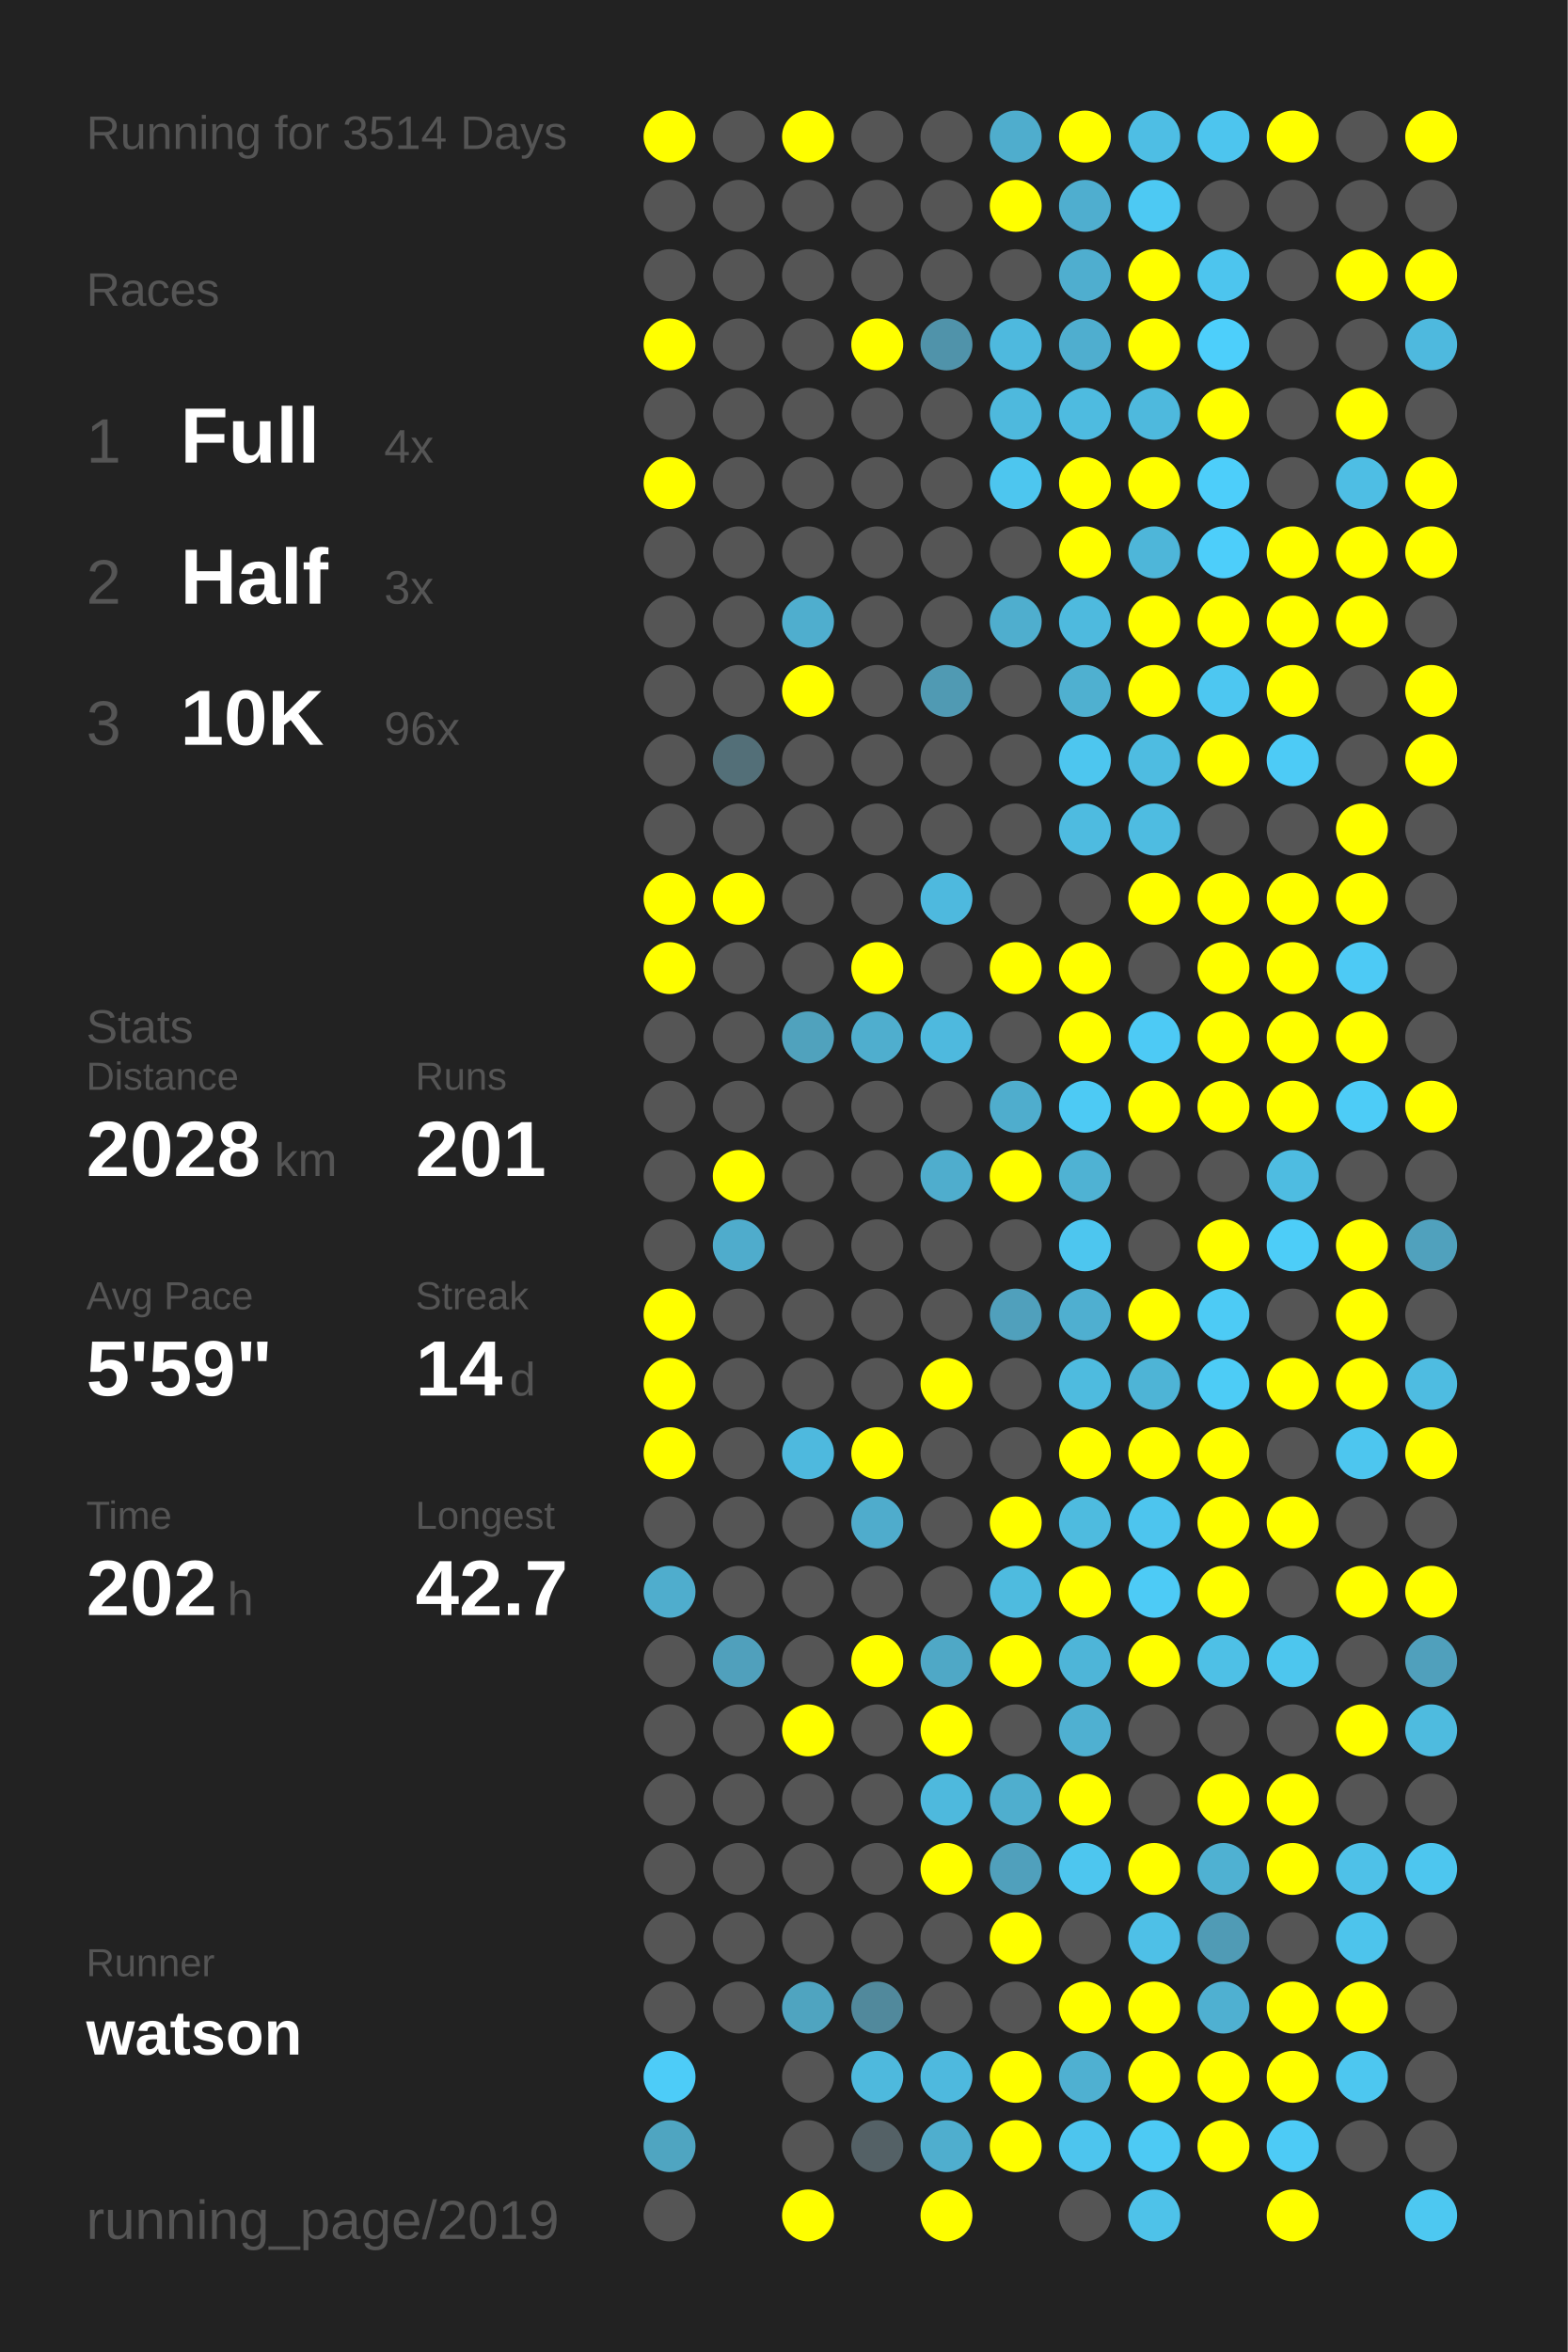
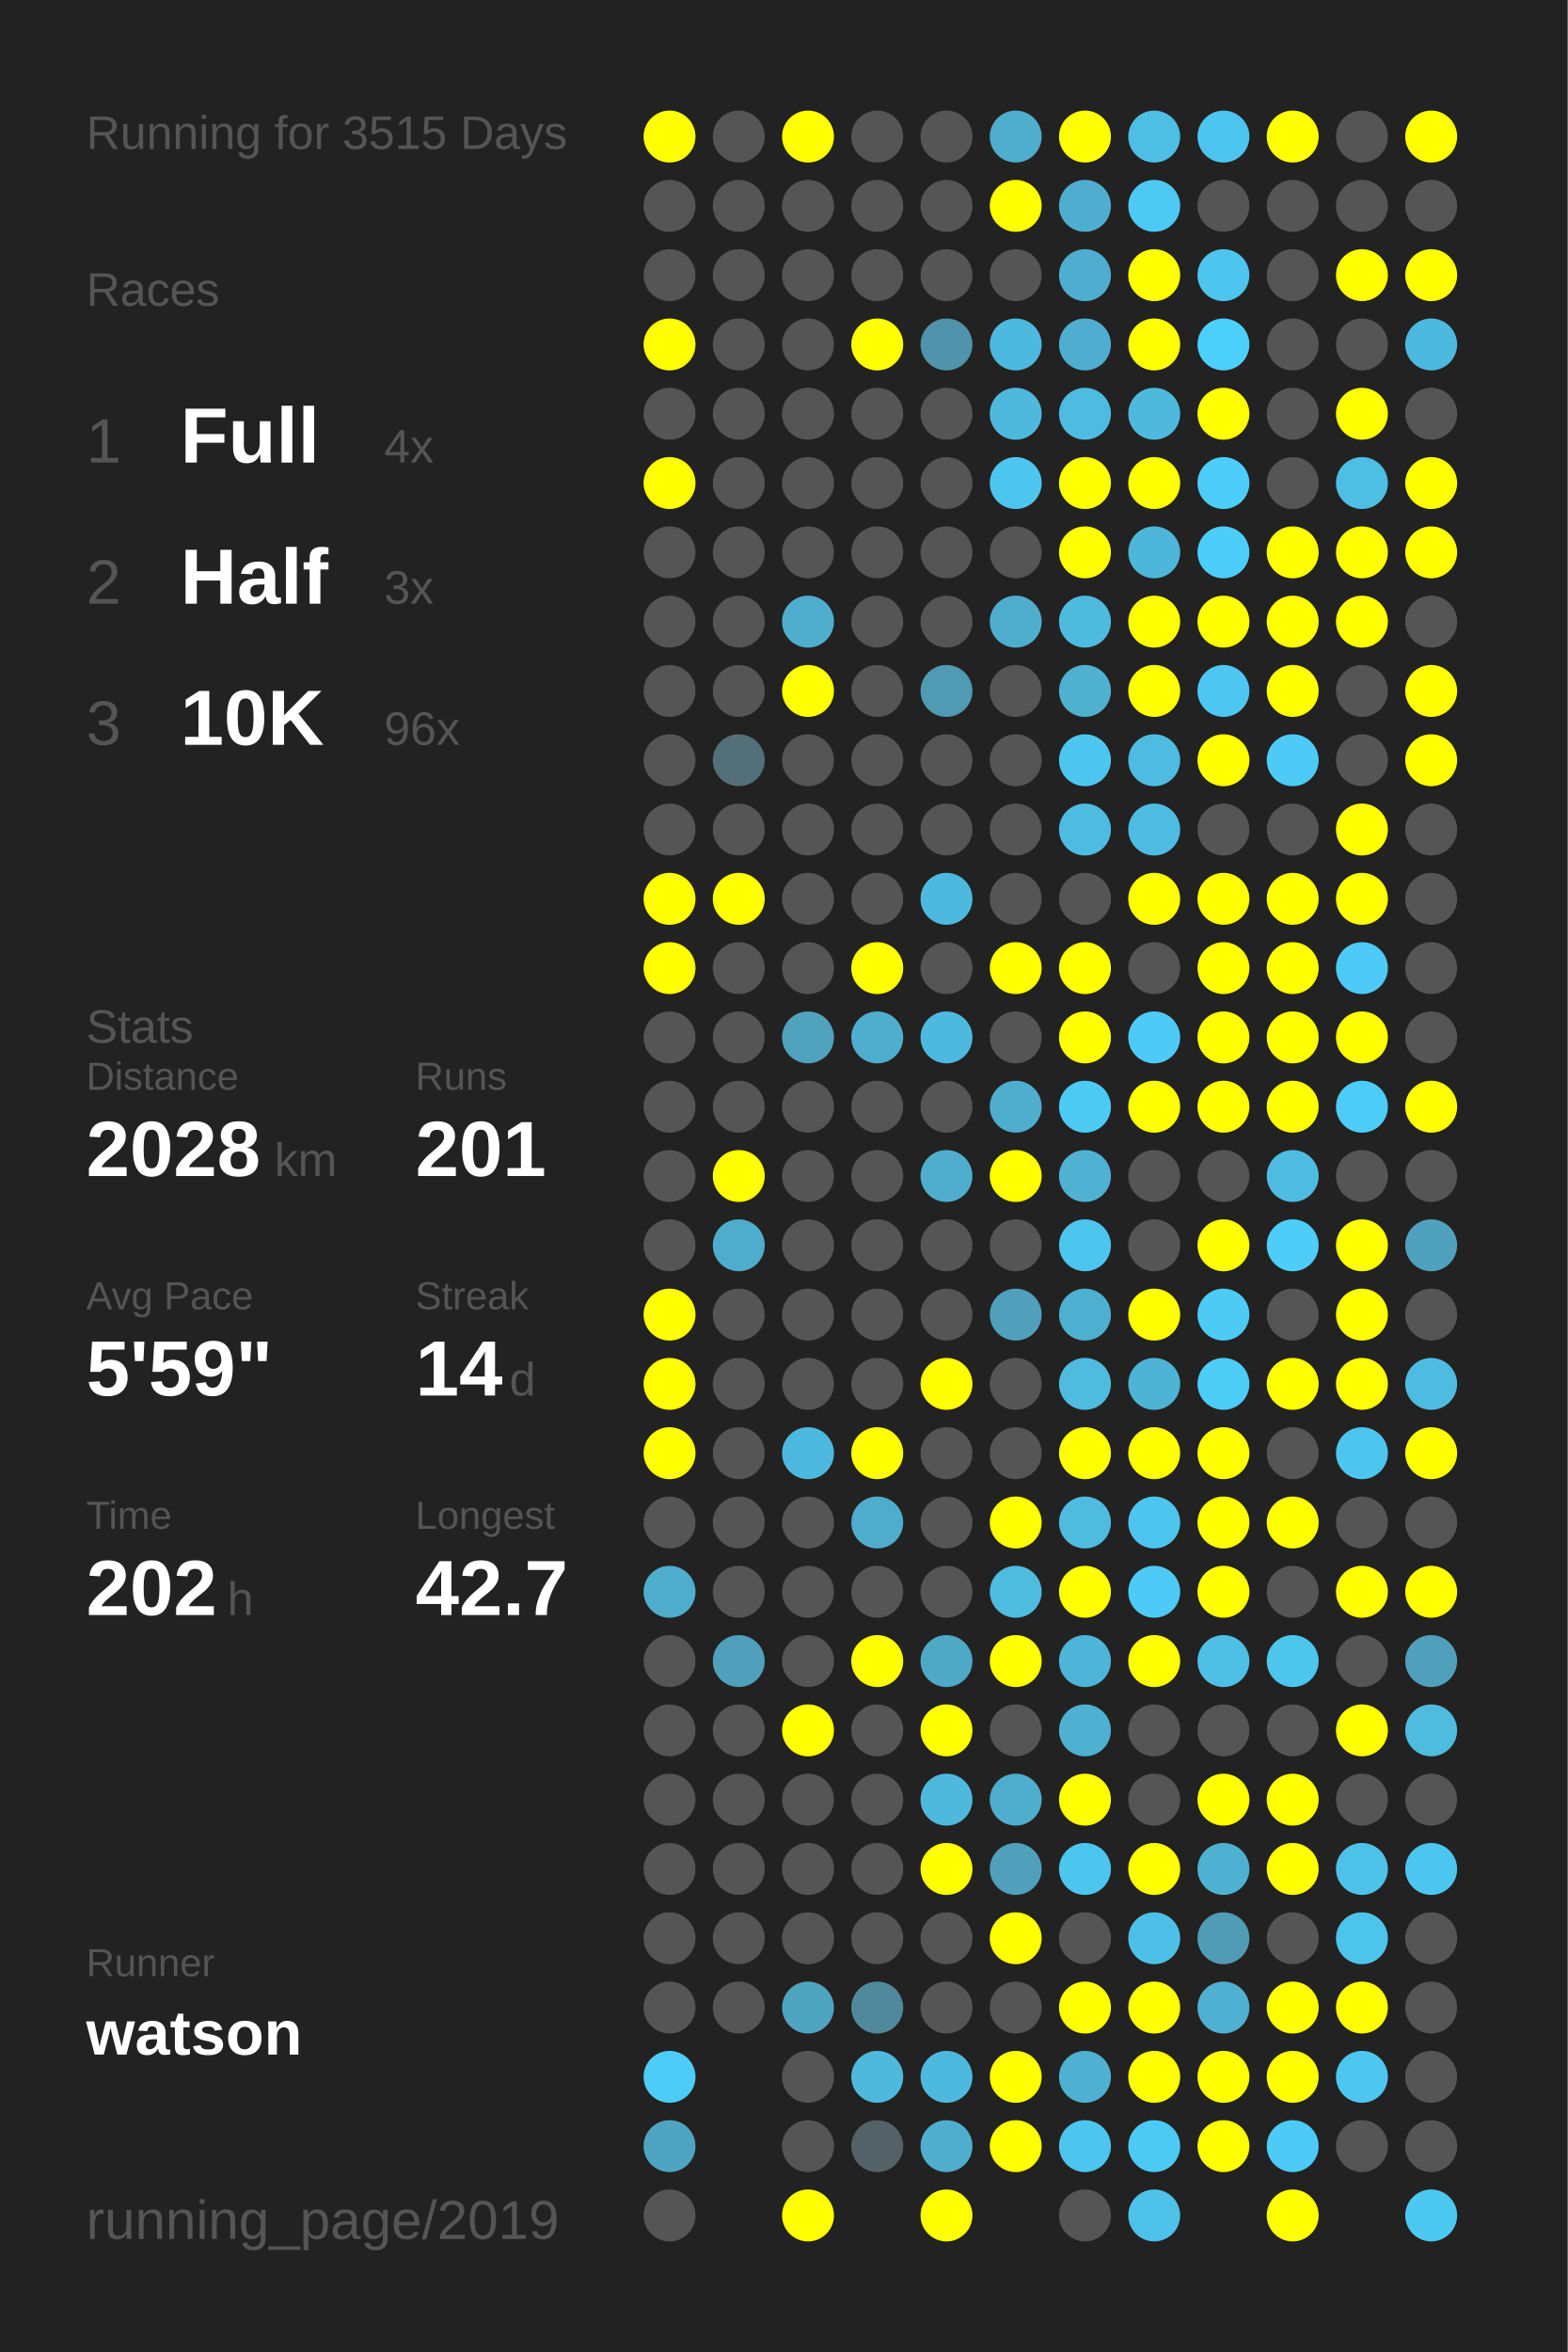
<svg xmlns="http://www.w3.org/2000/svg" baseProfile="full" height="300mm" version="1.1" viewBox="0,0,200,300" width="200mm">
  <defs />
  <rect fill="#222222" height="300" width="200" x="0" y="0" />
-   <text fill="#555555" style="font-size:6px; font-family:Arial;" x="11" y="19">Running for 3514 Days</text>
+   <text fill="#555555" style="font-size:6px; font-family:Arial;" x="11" y="19">Running for 3515 Days</text>
  <text fill="#555555" style="font-size:6px; font-family:Arial;" x="11" y="39">Races</text>
  <text fill="#555555" style="font-size:8px; font-family:Arial;" x="11" y="59">1</text>
  <text fill="#FFFFFF" style="font-size:10px; font-family:Arial; font-weight:bold;" x="23" y="59">Full</text>
  <text fill="#555555" style="font-size:6px; font-family:Arial;" x="49" y="59">4x</text>
  <text fill="#555555" style="font-size:8px; font-family:Arial;" x="11" y="77">2</text>
  <text fill="#FFFFFF" style="font-size:10px; font-family:Arial; font-weight:bold;" x="23" y="77">Half</text>
  <text fill="#555555" style="font-size:6px; font-family:Arial;" x="49" y="77">3x</text>
  <text fill="#555555" style="font-size:8px; font-family:Arial;" x="11" y="95">3</text>
  <text fill="#FFFFFF" style="font-size:10px; font-family:Arial; font-weight:bold;" x="23" y="95">10K</text>
  <text fill="#555555" style="font-size:6px; font-family:Arial;" x="49" y="95">96x</text>
  <text fill="#555555" style="font-size:6px; font-family:Arial;" x="11" y="133">Stats</text>
  <text fill="#555555" style="font-size:5px; font-family:Arial;" x="11" y="139">Distance</text>
  <text fill="#FFFFFF" style="font-size:10px; font-family:Arial; font-weight:bold;" x="11" y="150">2028</text>
  <text fill="#555555" style="font-size:6px; font-family:Arial;" x="35" y="150">km</text>
  <text fill="#555555" style="font-size:5px; font-family:Arial;" x="53" y="139">Runs</text>
  <text fill="#FFFFFF" style="font-size:10px; font-family:Arial; font-weight:bold;" x="53" y="150">201</text>
  <text fill="#555555" style="font-size:5px; font-family:Arial;" x="11" y="167">Avg Pace</text>
  <text fill="#FFFFFF" style="font-size:10px; font-family:Arial; font-weight:bold;" x="11" y="178">5'59"</text>
  <text fill="#555555" style="font-size:5px; font-family:Arial;" x="53" y="167">Streak</text>
  <text fill="#FFFFFF" style="font-size:10px; font-family:Arial; font-weight:bold;" x="53" y="178">14</text>
  <text fill="#555555" style="font-size:6px; font-family:Arial;" x="65" y="178">d</text>
  <text fill="#555555" style="font-size:5px; font-family:Arial;" x="11" y="195">Time</text>
  <text fill="#FFFFFF" style="font-size:10px; font-family:Arial; font-weight:bold;" x="11" y="206">202</text>
  <text fill="#555555" style="font-size:6px; font-family:Arial;" x="29" y="206">h</text>
  <text fill="#555555" style="font-size:5px; font-family:Arial;" x="53" y="195">Longest</text>
  <text fill="#FFFFFF" style="font-size:10px; font-family:Arial; font-weight:bold;" x="53" y="206">42.7</text>
  <text fill="#555555" style="font-size:5px; font-family:Arial;" x="11" y="252.065">Runner</text>
  <text fill="#FFFFFF" style="font-size:8px; font-family:Arial; font-weight:bold;" x="11" y="262.065">watson</text>
  <text fill="#555555" style="font-size:7px; font-family:Arial;" x="11" y="285.581">running_page/2019</text>
  <circle cx="85.417" cy="17.419" fill="#FFFF00" r="3.312" />
  <circle cx="85.417" cy="26.258" fill="#555555" r="3.312" />
  <circle cx="85.417" cy="35.097" fill="#555555" r="3.312" />
  <circle cx="85.417" cy="43.935" fill="#FFFF00" r="3.312" />
  <circle cx="85.417" cy="52.774" fill="#555555" r="3.312" />
  <circle cx="85.417" cy="61.613" fill="#FFFF00" r="3.312" />
  <circle cx="85.417" cy="70.452" fill="#555555" r="3.312" />
  <circle cx="85.417" cy="79.29" fill="#555555" r="3.312" />
  <circle cx="85.417" cy="88.129" fill="#555555" r="3.312" />
  <circle cx="85.417" cy="96.968" fill="#555555" r="3.312" />
  <circle cx="85.417" cy="105.806" fill="#555555" r="3.312" />
  <circle cx="85.417" cy="114.645" fill="#FFFF00" r="3.312" />
  <circle cx="85.417" cy="123.484" fill="#FFFF00" r="3.312" />
  <circle cx="85.417" cy="132.323" fill="#555555" r="3.312" />
  <circle cx="85.417" cy="141.161" fill="#555555" r="3.312" />
  <circle cx="85.417" cy="150" fill="#555555" r="3.312" />
  <circle cx="85.417" cy="158.839" fill="#555555" r="3.312" />
  <circle cx="85.417" cy="167.677" fill="#FFFF00" r="3.312" />
  <circle cx="85.417" cy="176.516" fill="#FFFF00" r="3.312" />
  <circle cx="85.417" cy="185.355" fill="#FFFF00" r="3.312" />
  <circle cx="85.417" cy="194.194" fill="#555555" r="3.312" />
  <circle cx="85.417" cy="203.032" fill="#4fadcd" r="3.312" />
  <circle cx="85.417" cy="211.871" fill="#555555" r="3.312" />
  <circle cx="85.417" cy="220.71" fill="#555555" r="3.312" />
  <circle cx="85.417" cy="229.548" fill="#555555" r="3.312" />
  <circle cx="85.417" cy="238.387" fill="#555555" r="3.312" />
  <circle cx="85.417" cy="247.226" fill="#555555" r="3.312" />
  <circle cx="85.417" cy="256.065" fill="#555555" r="3.312" />
  <circle cx="85.417" cy="264.903" fill="#4dccf8" r="3.312" />
  <circle cx="85.417" cy="273.742" fill="#4fa5c1" r="3.312" />
  <circle cx="85.417" cy="282.581" fill="#555555" r="3.312" />
  <circle cx="94.25" cy="17.419" fill="#555555" r="3.312" />
  <circle cx="94.25" cy="26.258" fill="#555555" r="3.312" />
  <circle cx="94.25" cy="35.097" fill="#555555" r="3.312" />
  <circle cx="94.25" cy="43.935" fill="#555555" r="3.312" />
  <circle cx="94.25" cy="52.774" fill="#555555" r="3.312" />
  <circle cx="94.25" cy="61.613" fill="#555555" r="3.312" />
  <circle cx="94.25" cy="70.452" fill="#555555" r="3.312" />
  <circle cx="94.25" cy="79.29" fill="#555555" r="3.312" />
  <circle cx="94.25" cy="88.129" fill="#555555" r="3.312" />
  <circle cx="94.25" cy="96.968" fill="#536f78" r="3.312" />
  <circle cx="94.25" cy="105.806" fill="#555555" r="3.312" />
  <circle cx="94.25" cy="114.645" fill="#FFFF00" r="3.312" />
  <circle cx="94.25" cy="123.484" fill="#555555" r="3.312" />
  <circle cx="94.25" cy="132.323" fill="#555555" r="3.312" />
  <circle cx="94.25" cy="141.161" fill="#555555" r="3.312" />
  <circle cx="94.25" cy="150" fill="#FFFF00" r="3.312" />
  <circle cx="94.25" cy="158.839" fill="#4faccc" r="3.312" />
  <circle cx="94.25" cy="167.677" fill="#555555" r="3.312" />
  <circle cx="94.25" cy="176.516" fill="#555555" r="3.312" />
  <circle cx="94.25" cy="185.355" fill="#555555" r="3.312" />
  <circle cx="94.25" cy="194.194" fill="#555555" r="3.312" />
  <circle cx="94.25" cy="203.032" fill="#555555" r="3.312" />
  <circle cx="94.25" cy="211.871" fill="#50a0bc" r="3.312" />
  <circle cx="94.25" cy="220.71" fill="#555555" r="3.312" />
  <circle cx="94.25" cy="229.548" fill="#555555" r="3.312" />
  <circle cx="94.25" cy="238.387" fill="#555555" r="3.312" />
  <circle cx="94.25" cy="247.226" fill="#555555" r="3.312" />
  <circle cx="94.25" cy="256.065" fill="#555555" r="3.312" />
  <circle cx="103.083" cy="17.419" fill="#FFFF00" r="3.312" />
  <circle cx="103.083" cy="26.258" fill="#555555" r="3.312" />
  <circle cx="103.083" cy="35.097" fill="#555555" r="3.312" />
  <circle cx="103.083" cy="43.935" fill="#555555" r="3.312" />
  <circle cx="103.083" cy="52.774" fill="#555555" r="3.312" />
  <circle cx="103.083" cy="61.613" fill="#555555" r="3.312" />
  <circle cx="103.083" cy="70.452" fill="#555555" r="3.312" />
  <circle cx="103.083" cy="79.29" fill="#4faece" r="3.312" />
  <circle cx="103.083" cy="88.129" fill="#FFFF00" r="3.312" />
  <circle cx="103.083" cy="96.968" fill="#555555" r="3.312" />
  <circle cx="103.083" cy="105.806" fill="#555555" r="3.312" />
  <circle cx="103.083" cy="114.645" fill="#555555" r="3.312" />
  <circle cx="103.083" cy="123.484" fill="#555555" r="3.312" />
  <circle cx="103.083" cy="132.323" fill="#50a2bd" r="3.312" />
  <circle cx="103.083" cy="141.161" fill="#555555" r="3.312" />
  <circle cx="103.083" cy="150" fill="#555555" r="3.312" />
  <circle cx="103.083" cy="158.839" fill="#555555" r="3.312" />
  <circle cx="103.083" cy="167.677" fill="#555555" r="3.312" />
  <circle cx="103.083" cy="176.516" fill="#555555" r="3.312" />
  <circle cx="103.083" cy="185.355" fill="#4eb9de" r="3.312" />
  <circle cx="103.083" cy="194.194" fill="#555555" r="3.312" />
  <circle cx="103.083" cy="203.032" fill="#555555" r="3.312" />
  <circle cx="103.083" cy="211.871" fill="#555555" r="3.312" />
  <circle cx="103.083" cy="220.71" fill="#FFFF00" r="3.312" />
  <circle cx="103.083" cy="229.548" fill="#555555" r="3.312" />
  <circle cx="103.083" cy="238.387" fill="#555555" r="3.312" />
  <circle cx="103.083" cy="247.226" fill="#555555" r="3.312" />
  <circle cx="103.083" cy="256.065" fill="#4fa4c0" r="3.312" />
  <circle cx="103.083" cy="264.903" fill="#555555" r="3.312" />
  <circle cx="103.083" cy="273.742" fill="#555555" r="3.312" />
  <circle cx="103.083" cy="282.581" fill="#FFFF00" r="3.312" />
  <circle cx="111.917" cy="17.419" fill="#555555" r="3.312" />
  <circle cx="111.917" cy="26.258" fill="#555555" r="3.312" />
  <circle cx="111.917" cy="35.097" fill="#555555" r="3.312" />
  <circle cx="111.917" cy="43.935" fill="#FFFF00" r="3.312" />
  <circle cx="111.917" cy="52.774" fill="#555555" r="3.312" />
  <circle cx="111.917" cy="61.613" fill="#555555" r="3.312" />
  <circle cx="111.917" cy="70.452" fill="#555555" r="3.312" />
  <circle cx="111.917" cy="79.29" fill="#555555" r="3.312" />
  <circle cx="111.917" cy="88.129" fill="#555555" r="3.312" />
  <circle cx="111.917" cy="96.968" fill="#555555" r="3.312" />
  <circle cx="111.917" cy="105.806" fill="#555555" r="3.312" />
  <circle cx="111.917" cy="114.645" fill="#555555" r="3.312" />
  <circle cx="111.917" cy="123.484" fill="#FFFF00" r="3.312" />
  <circle cx="111.917" cy="132.323" fill="#4faece" r="3.312" />
  <circle cx="111.917" cy="141.161" fill="#555555" r="3.312" />
  <circle cx="111.917" cy="150" fill="#555555" r="3.312" />
  <circle cx="111.917" cy="158.839" fill="#555555" r="3.312" />
  <circle cx="111.917" cy="167.677" fill="#555555" r="3.312" />
  <circle cx="111.917" cy="176.516" fill="#555555" r="3.312" />
  <circle cx="111.917" cy="185.355" fill="#FFFF00" r="3.312" />
  <circle cx="111.917" cy="194.194" fill="#4faccc" r="3.312" />
  <circle cx="111.917" cy="203.032" fill="#555555" r="3.312" />
  <circle cx="111.917" cy="211.871" fill="#FFFF00" r="3.312" />
  <circle cx="111.917" cy="220.71" fill="#555555" r="3.312" />
  <circle cx="111.917" cy="229.548" fill="#555555" r="3.312" />
  <circle cx="111.917" cy="238.387" fill="#555555" r="3.312" />
  <circle cx="111.917" cy="247.226" fill="#555555" r="3.312" />
  <circle cx="111.917" cy="256.065" fill="#51899c" r="3.312" />
  <circle cx="111.917" cy="264.903" fill="#4eb9dd" r="3.312" />
  <circle cx="111.917" cy="273.742" fill="#546166" r="3.312" />
  <circle cx="120.75" cy="17.419" fill="#555555" r="3.312" />
  <circle cx="120.75" cy="26.258" fill="#555555" r="3.312" />
  <circle cx="120.75" cy="35.097" fill="#555555" r="3.312" />
  <circle cx="120.75" cy="43.935" fill="#5093aa" r="3.312" />
  <circle cx="120.75" cy="52.774" fill="#555555" r="3.312" />
  <circle cx="120.75" cy="61.613" fill="#555555" r="3.312" />
  <circle cx="120.75" cy="70.452" fill="#555555" r="3.312" />
  <circle cx="120.75" cy="79.29" fill="#555555" r="3.312" />
  <circle cx="120.75" cy="88.129" fill="#509ab3" r="3.312" />
  <circle cx="120.75" cy="96.968" fill="#555555" r="3.312" />
  <circle cx="120.75" cy="105.806" fill="#555555" r="3.312" />
  <circle cx="120.75" cy="114.645" fill="#4eb9de" r="3.312" />
  <circle cx="120.75" cy="123.484" fill="#555555" r="3.312" />
  <circle cx="120.75" cy="132.323" fill="#4eb9de" r="3.312" />
  <circle cx="120.75" cy="141.161" fill="#555555" r="3.312" />
  <circle cx="120.75" cy="150" fill="#4fadcd" r="3.312" />
  <circle cx="120.75" cy="158.839" fill="#555555" r="3.312" />
  <circle cx="120.75" cy="167.677" fill="#555555" r="3.312" />
  <circle cx="120.75" cy="176.516" fill="#FFFF00" r="3.312" />
  <circle cx="120.75" cy="185.355" fill="#555555" r="3.312" />
  <circle cx="120.75" cy="194.194" fill="#555555" r="3.312" />
  <circle cx="120.75" cy="203.032" fill="#555555" r="3.312" />
  <circle cx="120.75" cy="211.871" fill="#4fa8c6" r="3.312" />
  <circle cx="120.75" cy="220.71" fill="#FFFF00" r="3.312" />
  <circle cx="120.75" cy="229.548" fill="#4eb9dd" r="3.312" />
  <circle cx="120.75" cy="238.387" fill="#FFFF00" r="3.312" />
  <circle cx="120.75" cy="247.226" fill="#555555" r="3.312" />
  <circle cx="120.75" cy="256.065" fill="#555555" r="3.312" />
  <circle cx="120.75" cy="264.903" fill="#4eb9de" r="3.312" />
  <circle cx="120.75" cy="273.742" fill="#4faece" r="3.312" />
  <circle cx="120.75" cy="282.581" fill="#FFFF00" r="3.312" />
  <circle cx="129.583" cy="17.419" fill="#4fadcd" r="3.312" />
  <circle cx="129.583" cy="26.258" fill="#FFFF00" r="3.312" />
  <circle cx="129.583" cy="35.097" fill="#555555" r="3.312" />
  <circle cx="129.583" cy="43.935" fill="#4eb9de" r="3.312" />
  <circle cx="129.583" cy="52.774" fill="#4eb9dd" r="3.312" />
  <circle cx="129.583" cy="61.613" fill="#4dc6ef" r="3.312" />
  <circle cx="129.583" cy="70.452" fill="#555555" r="3.312" />
  <circle cx="129.583" cy="79.29" fill="#4faece" r="3.312" />
  <circle cx="129.583" cy="88.129" fill="#555555" r="3.312" />
  <circle cx="129.583" cy="96.968" fill="#555555" r="3.312" />
  <circle cx="129.583" cy="105.806" fill="#555555" r="3.312" />
  <circle cx="129.583" cy="114.645" fill="#555555" r="3.312" />
  <circle cx="129.583" cy="123.484" fill="#FFFF00" r="3.312" />
  <circle cx="129.583" cy="132.323" fill="#555555" r="3.312" />
  <circle cx="129.583" cy="141.161" fill="#4fadcd" r="3.312" />
  <circle cx="129.583" cy="150" fill="#FFFF00" r="3.312" />
  <circle cx="129.583" cy="158.839" fill="#555555" r="3.312" />
  <circle cx="129.583" cy="167.677" fill="#50a0bc" r="3.312" />
  <circle cx="129.583" cy="176.516" fill="#555555" r="3.312" />
  <circle cx="129.583" cy="185.355" fill="#555555" r="3.312" />
  <circle cx="129.583" cy="194.194" fill="#FFFF00" r="3.312" />
  <circle cx="129.583" cy="203.032" fill="#4ebbdf" r="3.312" />
  <circle cx="129.583" cy="211.871" fill="#FFFF00" r="3.312" />
  <circle cx="129.583" cy="220.71" fill="#555555" r="3.312" />
  <circle cx="129.583" cy="229.548" fill="#4faece" r="3.312" />
  <circle cx="129.583" cy="238.387" fill="#50a0bc" r="3.312" />
  <circle cx="129.583" cy="247.226" fill="#FFFF00" r="3.312" />
  <circle cx="129.583" cy="256.065" fill="#555555" r="3.312" />
  <circle cx="129.583" cy="264.903" fill="#FFFF00" r="3.312" />
  <circle cx="129.583" cy="273.742" fill="#FFFF00" r="3.312" />
  <circle cx="138.417" cy="17.419" fill="#FFFF00" r="3.312" />
  <circle cx="138.417" cy="26.258" fill="#4faecf" r="3.312" />
  <circle cx="138.417" cy="35.097" fill="#4faecf" r="3.312" />
  <circle cx="138.417" cy="43.935" fill="#4faecf" r="3.312" />
  <circle cx="138.417" cy="52.774" fill="#4ebbe0" r="3.312" />
  <circle cx="138.417" cy="61.613" fill="#FFFF00" r="3.312" />
  <circle cx="138.417" cy="70.452" fill="#FFFF00" r="3.312" />
  <circle cx="138.417" cy="79.29" fill="#4ebade" r="3.312" />
  <circle cx="138.417" cy="88.129" fill="#4fb0d0" r="3.312" />
  <circle cx="138.417" cy="96.968" fill="#4dc6ef" r="3.312" />
  <circle cx="138.417" cy="105.806" fill="#4ebbe0" r="3.312" />
  <circle cx="138.417" cy="114.645" fill="#555555" r="3.312" />
  <circle cx="138.417" cy="123.484" fill="#FFFF00" r="3.312" />
  <circle cx="138.417" cy="132.323" fill="#FFFF00" r="3.312" />
  <circle cx="138.417" cy="141.161" fill="#4dcaf4" r="3.312" />
  <circle cx="138.417" cy="150" fill="#4fb2d3" r="3.312" />
  <circle cx="138.417" cy="158.839" fill="#4dc6ef" r="3.312" />
  <circle cx="138.417" cy="167.677" fill="#4fafd0" r="3.312" />
  <circle cx="138.417" cy="176.516" fill="#4ebbdf" r="3.312" />
  <circle cx="138.417" cy="185.355" fill="#FFFF00" r="3.312" />
  <circle cx="138.417" cy="194.194" fill="#4ebbdf" r="3.312" />
  <circle cx="138.417" cy="203.032" fill="#FFFF00" r="3.312" />
  <circle cx="138.417" cy="211.871" fill="#4eb5d8" r="3.312" />
  <circle cx="138.417" cy="220.71" fill="#4fb0d1" r="3.312" />
  <circle cx="138.417" cy="229.548" fill="#FFFF00" r="3.312" />
  <circle cx="138.417" cy="238.387" fill="#4dc6ef" r="3.312" />
  <circle cx="138.417" cy="247.226" fill="#555555" r="3.312" />
  <circle cx="138.417" cy="256.065" fill="#FFFF00" r="3.312" />
  <circle cx="138.417" cy="264.903" fill="#4fb0d1" r="3.312" />
  <circle cx="138.417" cy="273.742" fill="#4dc5ee" r="3.312" />
  <circle cx="138.417" cy="282.581" fill="#555555" r="3.312" />
  <circle cx="147.25" cy="17.419" fill="#4ebee4" r="3.312" />
  <circle cx="147.25" cy="26.258" fill="#4dc9f3" r="3.312" />
  <circle cx="147.25" cy="35.097" fill="#FFFF00" r="3.312" />
  <circle cx="147.25" cy="43.935" fill="#FFFF00" r="3.312" />
  <circle cx="147.25" cy="52.774" fill="#4eb9dd" r="3.312" />
  <circle cx="147.25" cy="61.613" fill="#FFFF00" r="3.312" />
  <circle cx="147.25" cy="70.452" fill="#4eb6d9" r="3.312" />
  <circle cx="147.25" cy="79.29" fill="#FFFF00" r="3.312" />
  <circle cx="147.25" cy="88.129" fill="#FFFF00" r="3.312" />
  <circle cx="147.25" cy="96.968" fill="#4ebce1" r="3.312" />
  <circle cx="147.25" cy="105.806" fill="#4ebce1" r="3.312" />
  <circle cx="147.25" cy="114.645" fill="#FFFF00" r="3.312" />
  <circle cx="147.25" cy="123.484" fill="#555555" r="3.312" />
  <circle cx="147.25" cy="132.323" fill="#4dcaf5" r="3.312" />
  <circle cx="147.25" cy="141.161" fill="#FFFF00" r="3.312" />
  <circle cx="147.25" cy="150" fill="#555555" r="3.312" />
  <circle cx="147.25" cy="158.839" fill="#555555" r="3.312" />
  <circle cx="147.25" cy="167.677" fill="#FFFF00" r="3.312" />
  <circle cx="147.25" cy="176.516" fill="#4eb4d6" r="3.312" />
  <circle cx="147.25" cy="185.355" fill="#FFFF00" r="3.312" />
  <circle cx="147.25" cy="194.194" fill="#4dc5ee" r="3.312" />
  <circle cx="147.25" cy="203.032" fill="#4dcbf6" r="3.312" />
  <circle cx="147.25" cy="211.871" fill="#FFFF00" r="3.312" />
  <circle cx="147.25" cy="220.71" fill="#555555" r="3.312" />
  <circle cx="147.25" cy="229.548" fill="#555555" r="3.312" />
  <circle cx="147.25" cy="238.387" fill="#FFFF00" r="3.312" />
  <circle cx="147.25" cy="247.226" fill="#4ec0e7" r="3.312" />
  <circle cx="147.25" cy="256.065" fill="#FFFF00" r="3.312" />
  <circle cx="147.25" cy="264.903" fill="#FFFF00" r="3.312" />
  <circle cx="147.25" cy="273.742" fill="#4dcaf4" r="3.312" />
  <circle cx="147.25" cy="282.581" fill="#4ec2e9" r="3.312" />
  <circle cx="156.083" cy="17.419" fill="#4dc5ee" r="3.312" />
  <circle cx="156.083" cy="26.258" fill="#555555" r="3.312" />
  <circle cx="156.083" cy="35.097" fill="#4dc5ee" r="3.312" />
  <circle cx="156.083" cy="43.935" fill="#4dcffb" r="3.312" />
  <circle cx="156.083" cy="52.774" fill="#FFFF00" r="3.312" />
  <circle cx="156.083" cy="61.613" fill="#4dcefa" r="3.312" />
  <circle cx="156.083" cy="70.452" fill="#4dcefa" r="3.312" />
  <circle cx="156.083" cy="79.29" fill="#FFFF00" r="3.312" />
  <circle cx="156.083" cy="88.129" fill="#4dc7f1" r="3.312" />
  <circle cx="156.083" cy="96.968" fill="#FFFF00" r="3.312" />
  <circle cx="156.083" cy="105.806" fill="#555555" r="3.312" />
  <circle cx="156.083" cy="114.645" fill="#FFFF00" r="3.312" />
  <circle cx="156.083" cy="123.484" fill="#FFFF00" r="3.312" />
  <circle cx="156.083" cy="132.323" fill="#FFFF00" r="3.312" />
  <circle cx="156.083" cy="141.161" fill="#FFFF00" r="3.312" />
  <circle cx="156.083" cy="150" fill="#555555" r="3.312" />
  <circle cx="156.083" cy="158.839" fill="#FFFF00" r="3.312" />
  <circle cx="156.083" cy="167.677" fill="#4dcbf5" r="3.312" />
  <circle cx="156.083" cy="176.516" fill="#4dccf6" r="3.312" />
  <circle cx="156.083" cy="185.355" fill="#FFFF00" r="3.312" />
  <circle cx="156.083" cy="194.194" fill="#FFFF00" r="3.312" />
  <circle cx="156.083" cy="203.032" fill="#FFFF00" r="3.312" />
  <circle cx="156.083" cy="211.871" fill="#4ec0e6" r="3.312" />
  <circle cx="156.083" cy="220.71" fill="#555555" r="3.312" />
  <circle cx="156.083" cy="229.548" fill="#FFFF00" r="3.312" />
  <circle cx="156.083" cy="238.387" fill="#4fb1d2" r="3.312" />
  <circle cx="156.083" cy="247.226" fill="#509bb5" r="3.312" />
  <circle cx="156.083" cy="256.065" fill="#4fb0d1" r="3.312" />
  <circle cx="156.083" cy="264.903" fill="#FFFF00" r="3.312" />
  <circle cx="156.083" cy="273.742" fill="#FFFF00" r="3.312" />
  <circle cx="164.917" cy="17.419" fill="#FFFF00" r="3.312" />
  <circle cx="164.917" cy="26.258" fill="#555555" r="3.312" />
  <circle cx="164.917" cy="35.097" fill="#555555" r="3.312" />
  <circle cx="164.917" cy="43.935" fill="#555555" r="3.312" />
  <circle cx="164.917" cy="52.774" fill="#555555" r="3.312" />
  <circle cx="164.917" cy="61.613" fill="#555555" r="3.312" />
  <circle cx="164.917" cy="70.452" fill="#FFFF00" r="3.312" />
  <circle cx="164.917" cy="79.29" fill="#FFFF00" r="3.312" />
  <circle cx="164.917" cy="88.129" fill="#FFFF00" r="3.312" />
  <circle cx="164.917" cy="96.968" fill="#4dcbf6" r="3.312" />
  <circle cx="164.917" cy="105.806" fill="#555555" r="3.312" />
  <circle cx="164.917" cy="114.645" fill="#FFFF00" r="3.312" />
  <circle cx="164.917" cy="123.484" fill="#FFFF00" r="3.312" />
  <circle cx="164.917" cy="132.323" fill="#FFFF00" r="3.312" />
  <circle cx="164.917" cy="141.161" fill="#FFFF00" r="3.312" />
  <circle cx="164.917" cy="150" fill="#4ebce1" r="3.312" />
  <circle cx="164.917" cy="158.839" fill="#4dcdf8" r="3.312" />
  <circle cx="164.917" cy="167.677" fill="#555555" r="3.312" />
  <circle cx="164.917" cy="176.516" fill="#FFFF00" r="3.312" />
  <circle cx="164.917" cy="185.355" fill="#555555" r="3.312" />
  <circle cx="164.917" cy="194.194" fill="#FFFF00" r="3.312" />
  <circle cx="164.917" cy="203.032" fill="#555555" r="3.312" />
  <circle cx="164.917" cy="211.871" fill="#4dc6ee" r="3.312" />
  <circle cx="164.917" cy="220.71" fill="#555555" r="3.312" />
  <circle cx="164.917" cy="229.548" fill="#FFFF00" r="3.312" />
  <circle cx="164.917" cy="238.387" fill="#FFFF00" r="3.312" />
  <circle cx="164.917" cy="247.226" fill="#555555" r="3.312" />
  <circle cx="164.917" cy="256.065" fill="#FFFF00" r="3.312" />
  <circle cx="164.917" cy="264.903" fill="#FFFF00" r="3.312" />
  <circle cx="164.917" cy="273.742" fill="#4dcbf6" r="3.312" />
  <circle cx="164.917" cy="282.581" fill="#FFFF00" r="3.312" />
  <circle cx="173.75" cy="17.419" fill="#555555" r="3.312" />
  <circle cx="173.75" cy="26.258" fill="#555555" r="3.312" />
  <circle cx="173.75" cy="35.097" fill="#FFFF00" r="3.312" />
  <circle cx="173.75" cy="43.935" fill="#555555" r="3.312" />
  <circle cx="173.75" cy="52.774" fill="#FFFF00" r="3.312" />
  <circle cx="173.75" cy="61.613" fill="#4ebee4" r="3.312" />
  <circle cx="173.75" cy="70.452" fill="#FFFF00" r="3.312" />
  <circle cx="173.75" cy="79.29" fill="#FFFF00" r="3.312" />
  <circle cx="173.75" cy="88.129" fill="#555555" r="3.312" />
  <circle cx="173.75" cy="96.968" fill="#555555" r="3.312" />
  <circle cx="173.75" cy="105.806" fill="#FFFF00" r="3.312" />
  <circle cx="173.75" cy="114.645" fill="#FFFF00" r="3.312" />
  <circle cx="173.75" cy="123.484" fill="#4dcaf5" r="3.312" />
  <circle cx="173.75" cy="132.323" fill="#FFFF00" r="3.312" />
  <circle cx="173.75" cy="141.161" fill="#4dccf7" r="3.312" />
  <circle cx="173.75" cy="150" fill="#555555" r="3.312" />
  <circle cx="173.75" cy="158.839" fill="#FFFF00" r="3.312" />
  <circle cx="173.75" cy="167.677" fill="#FFFF00" r="3.312" />
  <circle cx="173.75" cy="176.516" fill="#FFFF00" r="3.312" />
  <circle cx="173.75" cy="185.355" fill="#4dc6ef" r="3.312" />
  <circle cx="173.75" cy="194.194" fill="#555555" r="3.312" />
  <circle cx="173.75" cy="203.032" fill="#FFFF00" r="3.312" />
  <circle cx="173.75" cy="211.871" fill="#555555" r="3.312" />
  <circle cx="173.75" cy="220.71" fill="#FFFF00" r="3.312" />
  <circle cx="173.75" cy="229.548" fill="#555555" r="3.312" />
  <circle cx="173.75" cy="238.387" fill="#4ec1e8" r="3.312" />
  <circle cx="173.75" cy="247.226" fill="#4dc4ec" r="3.312" />
  <circle cx="173.75" cy="256.065" fill="#FFFF00" r="3.312" />
  <circle cx="173.75" cy="264.903" fill="#4dc7f0" r="3.312" />
  <circle cx="173.75" cy="273.742" fill="#555555" r="3.312" />
  <circle cx="182.583" cy="17.419" fill="#FFFF00" r="3.312" />
  <circle cx="182.583" cy="26.258" fill="#555555" r="3.312" />
  <circle cx="182.583" cy="35.097" fill="#FFFF00" r="3.312" />
  <circle cx="182.583" cy="43.935" fill="#4eb9de" r="3.312" />
  <circle cx="182.583" cy="52.774" fill="#555555" r="3.312" />
  <circle cx="182.583" cy="61.613" fill="#FFFF00" r="3.312" />
  <circle cx="182.583" cy="70.452" fill="#FFFF00" r="3.312" />
  <circle cx="182.583" cy="79.29" fill="#555555" r="3.312" />
  <circle cx="182.583" cy="88.129" fill="#FFFF00" r="3.312" />
  <circle cx="182.583" cy="96.968" fill="#FFFF00" r="3.312" />
  <circle cx="182.583" cy="105.806" fill="#555555" r="3.312" />
  <circle cx="182.583" cy="114.645" fill="#555555" r="3.312" />
  <circle cx="182.583" cy="123.484" fill="#555555" r="3.312" />
  <circle cx="182.583" cy="132.323" fill="#555555" r="3.312" />
  <circle cx="182.583" cy="141.161" fill="#FFFF00" r="3.312" />
  <circle cx="182.583" cy="150" fill="#555555" r="3.312" />
  <circle cx="182.583" cy="158.839" fill="#50a1bd" r="3.312" />
  <circle cx="182.583" cy="167.677" fill="#555555" r="3.312" />
  <circle cx="182.583" cy="176.516" fill="#4ebce1" r="3.312" />
  <circle cx="182.583" cy="185.355" fill="#FFFF00" r="3.312" />
  <circle cx="182.583" cy="194.194" fill="#555555" r="3.312" />
  <circle cx="182.583" cy="203.032" fill="#FFFF00" r="3.312" />
  <circle cx="182.583" cy="211.871" fill="#50a0bc" r="3.312" />
  <circle cx="182.583" cy="220.71" fill="#4ebbdf" r="3.312" />
  <circle cx="182.583" cy="229.548" fill="#555555" r="3.312" />
  <circle cx="182.583" cy="238.387" fill="#4dc6ef" r="3.312" />
  <circle cx="182.583" cy="247.226" fill="#555555" r="3.312" />
  <circle cx="182.583" cy="256.065" fill="#555555" r="3.312" />
  <circle cx="182.583" cy="264.903" fill="#555555" r="3.312" />
  <circle cx="182.583" cy="273.742" fill="#555555" r="3.312" />
  <circle cx="182.583" cy="282.581" fill="#4dc8f1" r="3.312" />
</svg>
